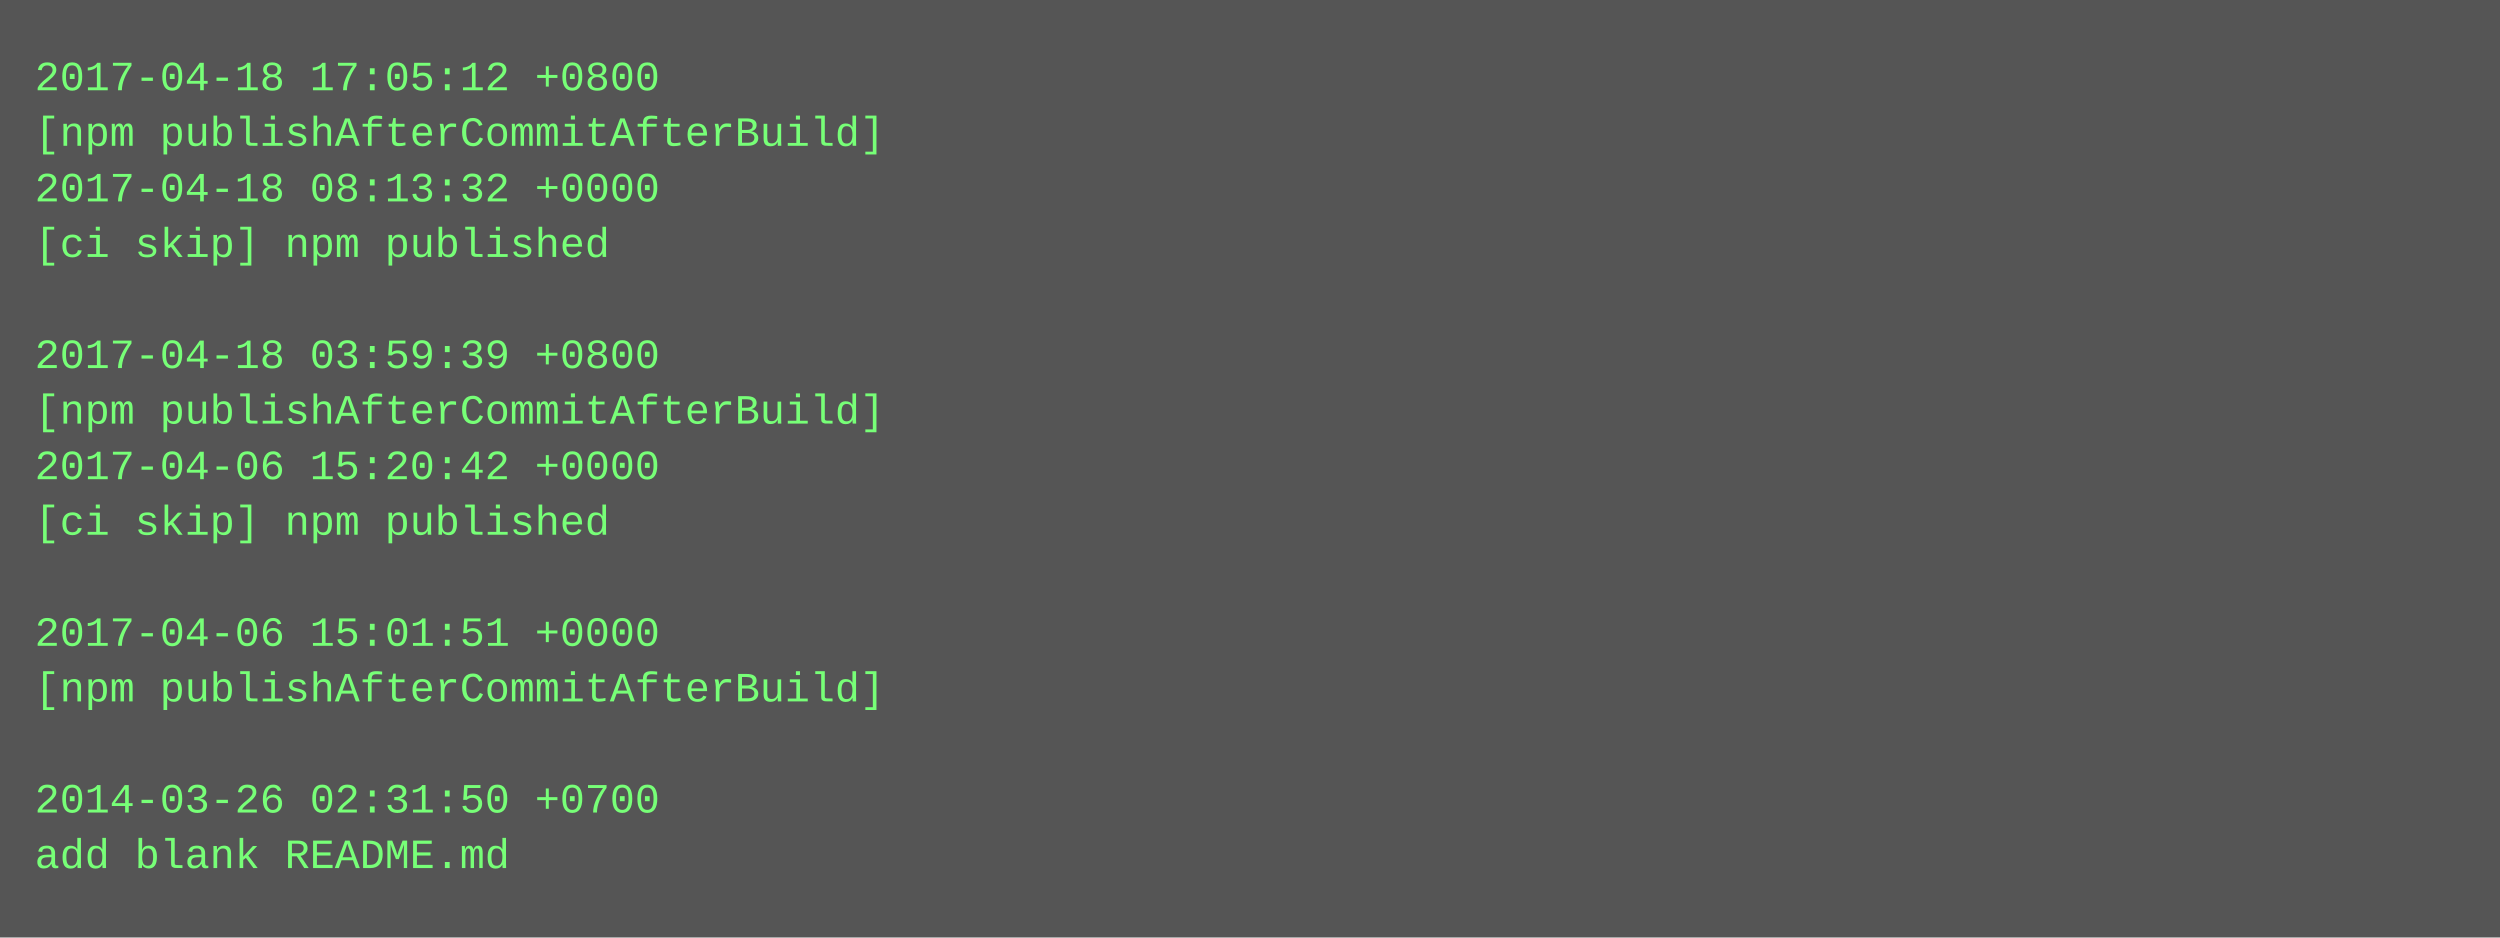
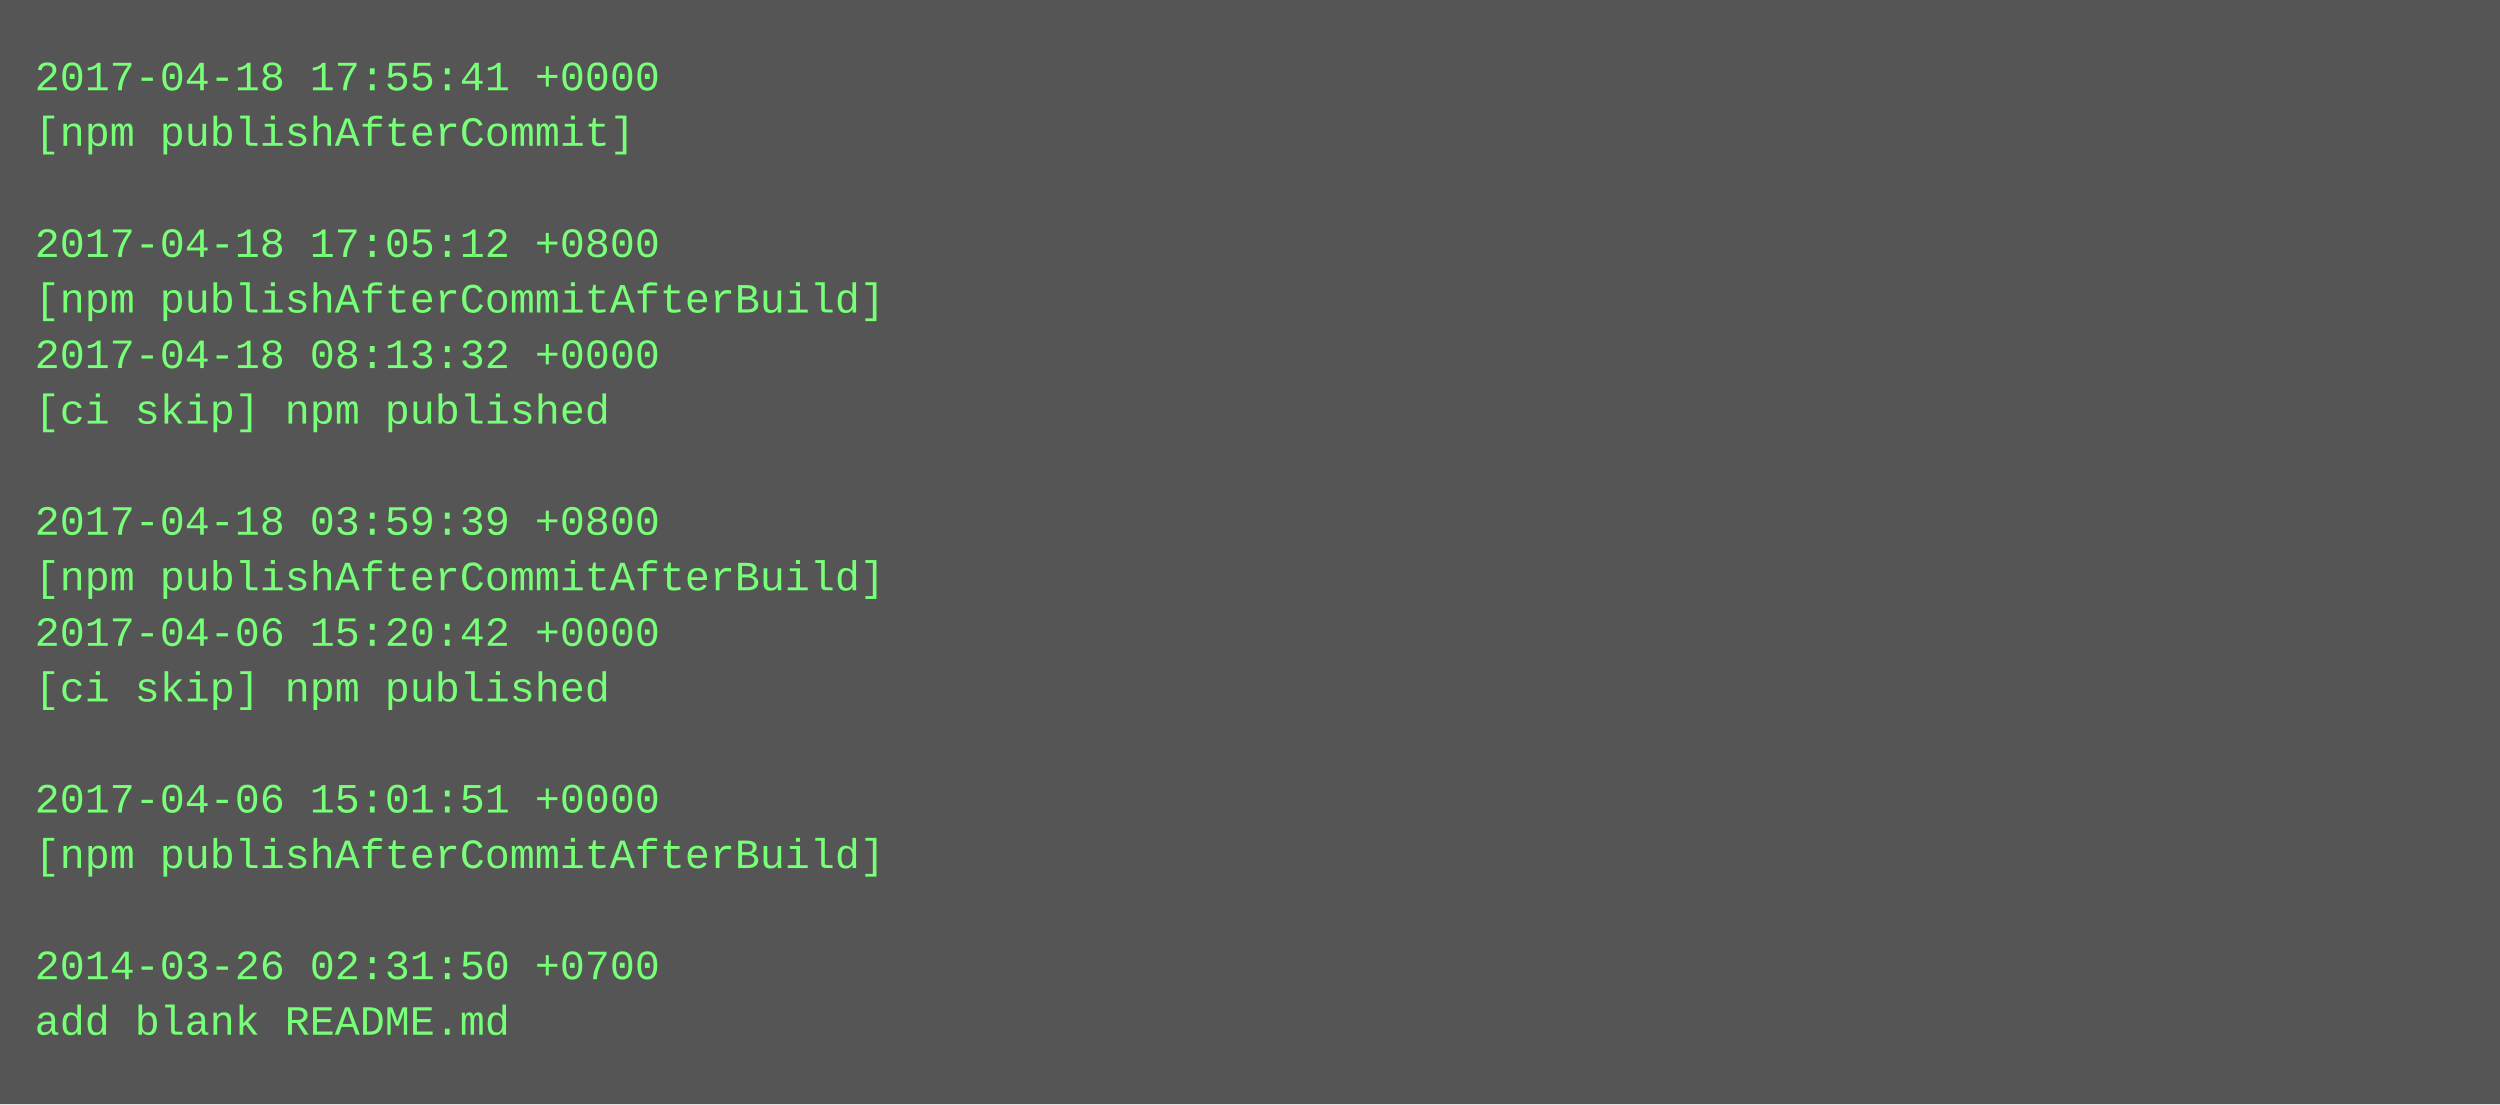
- <svg xmlns="http://www.w3.org/2000/svg" height="270" width="720">
-   <rect height="270" fill="#555" width="720" />
+ <svg xmlns="http://www.w3.org/2000/svg" height="318" width="720">
+   <rect height="318" fill="#555" width="720" />
  <text fill="#7f7" font-family="Courier New" font-size="12" xml:space="preserve">
-     <tspan x="10" y="26">2017-04-18 17:05:12 +0800</tspan>
-     <tspan x="10" y="42">[npm publishAfterCommitAfterBuild]</tspan>
-     <tspan x="10" y="58">2017-04-18 08:13:32 +0000</tspan>
-     <tspan x="10" y="74">[ci skip] npm published</tspan>
-     <tspan x="10" y="90" />
-     <tspan x="10" y="106">2017-04-18 03:59:39 +0800</tspan>
-     <tspan x="10" y="122">[npm publishAfterCommitAfterBuild]</tspan>
-     <tspan x="10" y="138">2017-04-06 15:20:42 +0000</tspan>
-     <tspan x="10" y="154">[ci skip] npm published</tspan>
-     <tspan x="10" y="170" />
-     <tspan x="10" y="186">2017-04-06 15:01:51 +0000</tspan>
-     <tspan x="10" y="202">[npm publishAfterCommitAfterBuild]</tspan>
+     <tspan x="10" y="26">2017-04-18 17:55:41 +0000</tspan>
+     <tspan x="10" y="42">[npm publishAfterCommit]</tspan>
+     <tspan x="10" y="58" />
+     <tspan x="10" y="74">2017-04-18 17:05:12 +0800</tspan>
+     <tspan x="10" y="90">[npm publishAfterCommitAfterBuild]</tspan>
+     <tspan x="10" y="106">2017-04-18 08:13:32 +0000</tspan>
+     <tspan x="10" y="122">[ci skip] npm published</tspan>
+     <tspan x="10" y="138" />
+     <tspan x="10" y="154">2017-04-18 03:59:39 +0800</tspan>
+     <tspan x="10" y="170">[npm publishAfterCommitAfterBuild]</tspan>
+     <tspan x="10" y="186">2017-04-06 15:20:42 +0000</tspan>
+     <tspan x="10" y="202">[ci skip] npm published</tspan>
    <tspan x="10" y="218" />
-     <tspan x="10" y="234">2014-03-26 02:31:50 +0700</tspan>
-     <tspan x="10" y="250">add blank README.md</tspan>
+     <tspan x="10" y="234">2017-04-06 15:01:51 +0000</tspan>
+     <tspan x="10" y="250">[npm publishAfterCommitAfterBuild]</tspan>
+     <tspan x="10" y="266" />
+     <tspan x="10" y="282">2014-03-26 02:31:50 +0700</tspan>
+     <tspan x="10" y="298">add blank README.md</tspan>
  </text>
</svg>
